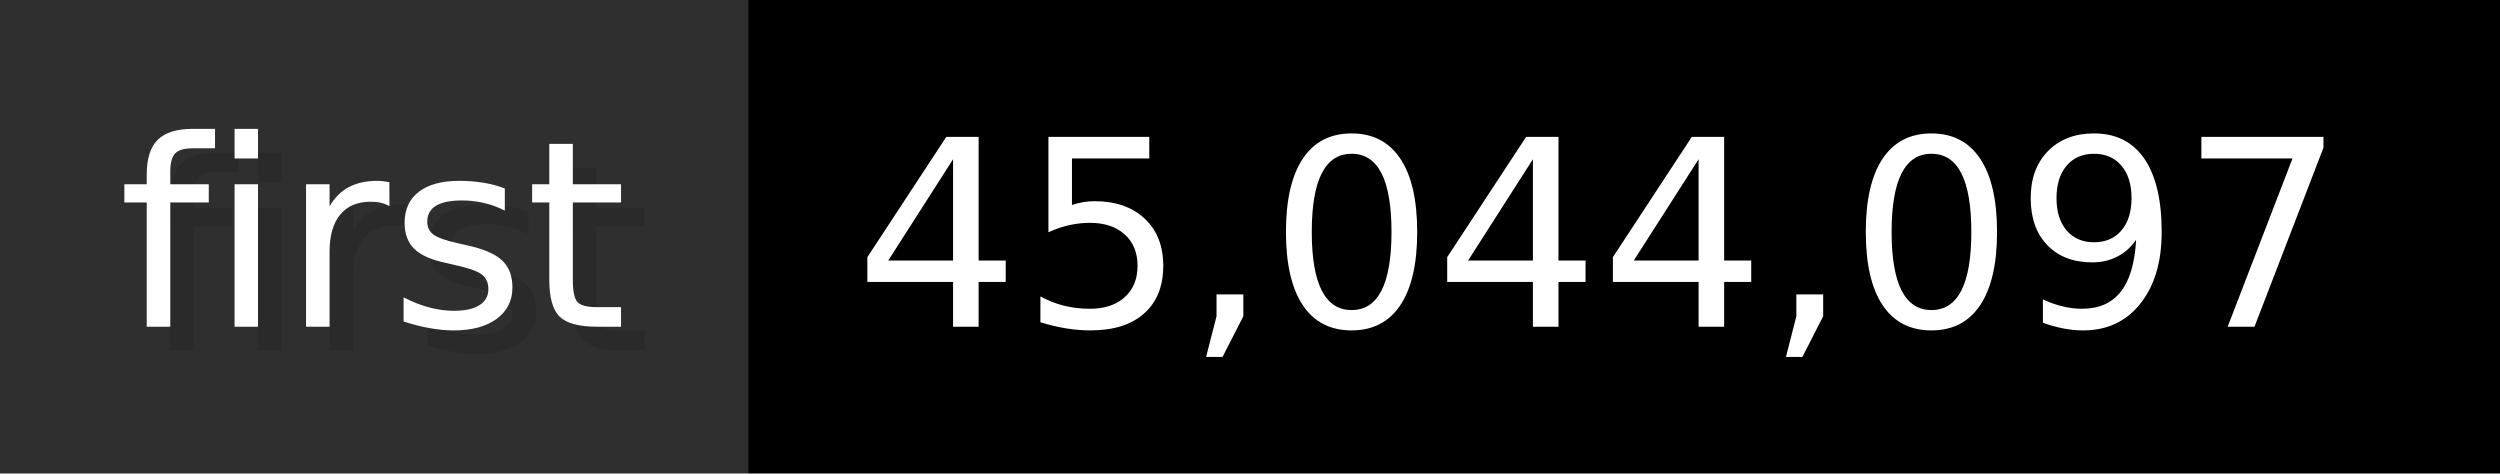
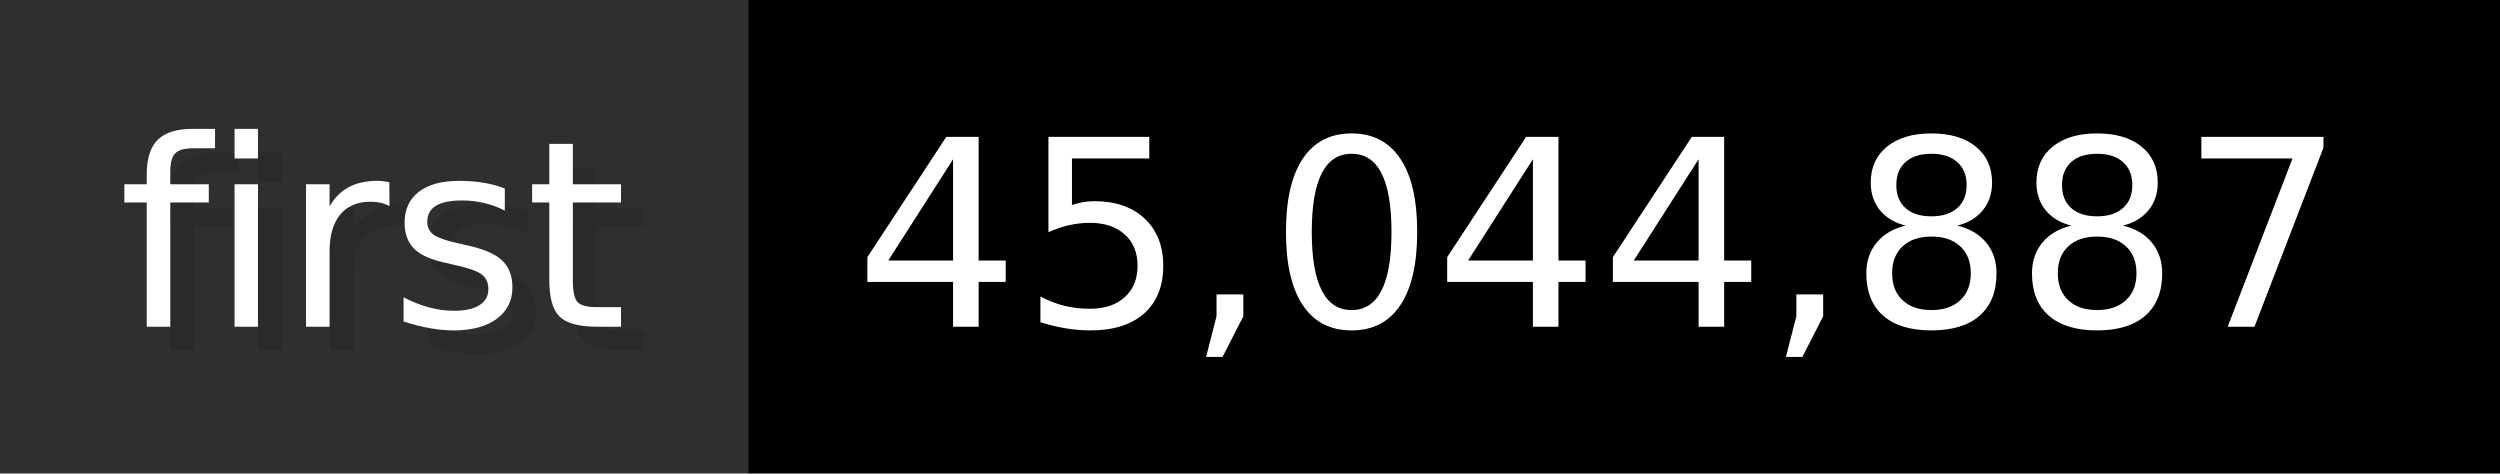
- <svg xmlns="http://www.w3.org/2000/svg" width="105.6" height="20" viewBox="0 0 1056 200" role="img" aria-label="first: 45,044,097">
+ <svg xmlns="http://www.w3.org/2000/svg" width="105.6" height="20" viewBox="0 0 1056 200" role="img" aria-label="first: 45,044,887">
  <g>
    <rect fill="#2F2F2F" width="316" height="200" />
    <rect fill="#" x="316" width="740" height="200" />
  </g>
  <g aria-hidden="true" fill="#fff" text-anchor="start" font-family="Verdana,DejaVu Sans,sans-serif" font-size="110">
    <text x="60" y="148" textLength="216" fill="#000" opacity="0.1">first</text>
    <text x="50" y="138" textLength="216">first</text>
-     <text x="371" y="148" textLength="640" fill="#000" opacity="0.1">45,044,097</text>
-     <text x="361" y="138" textLength="640">45,044,097</text>
+     <text x="371" y="148" textLength="640" fill="#000" opacity="0.1">45,044,887</text>
+     <text x="361" y="138" textLength="640">45,044,887</text>
  </g>
</svg>
